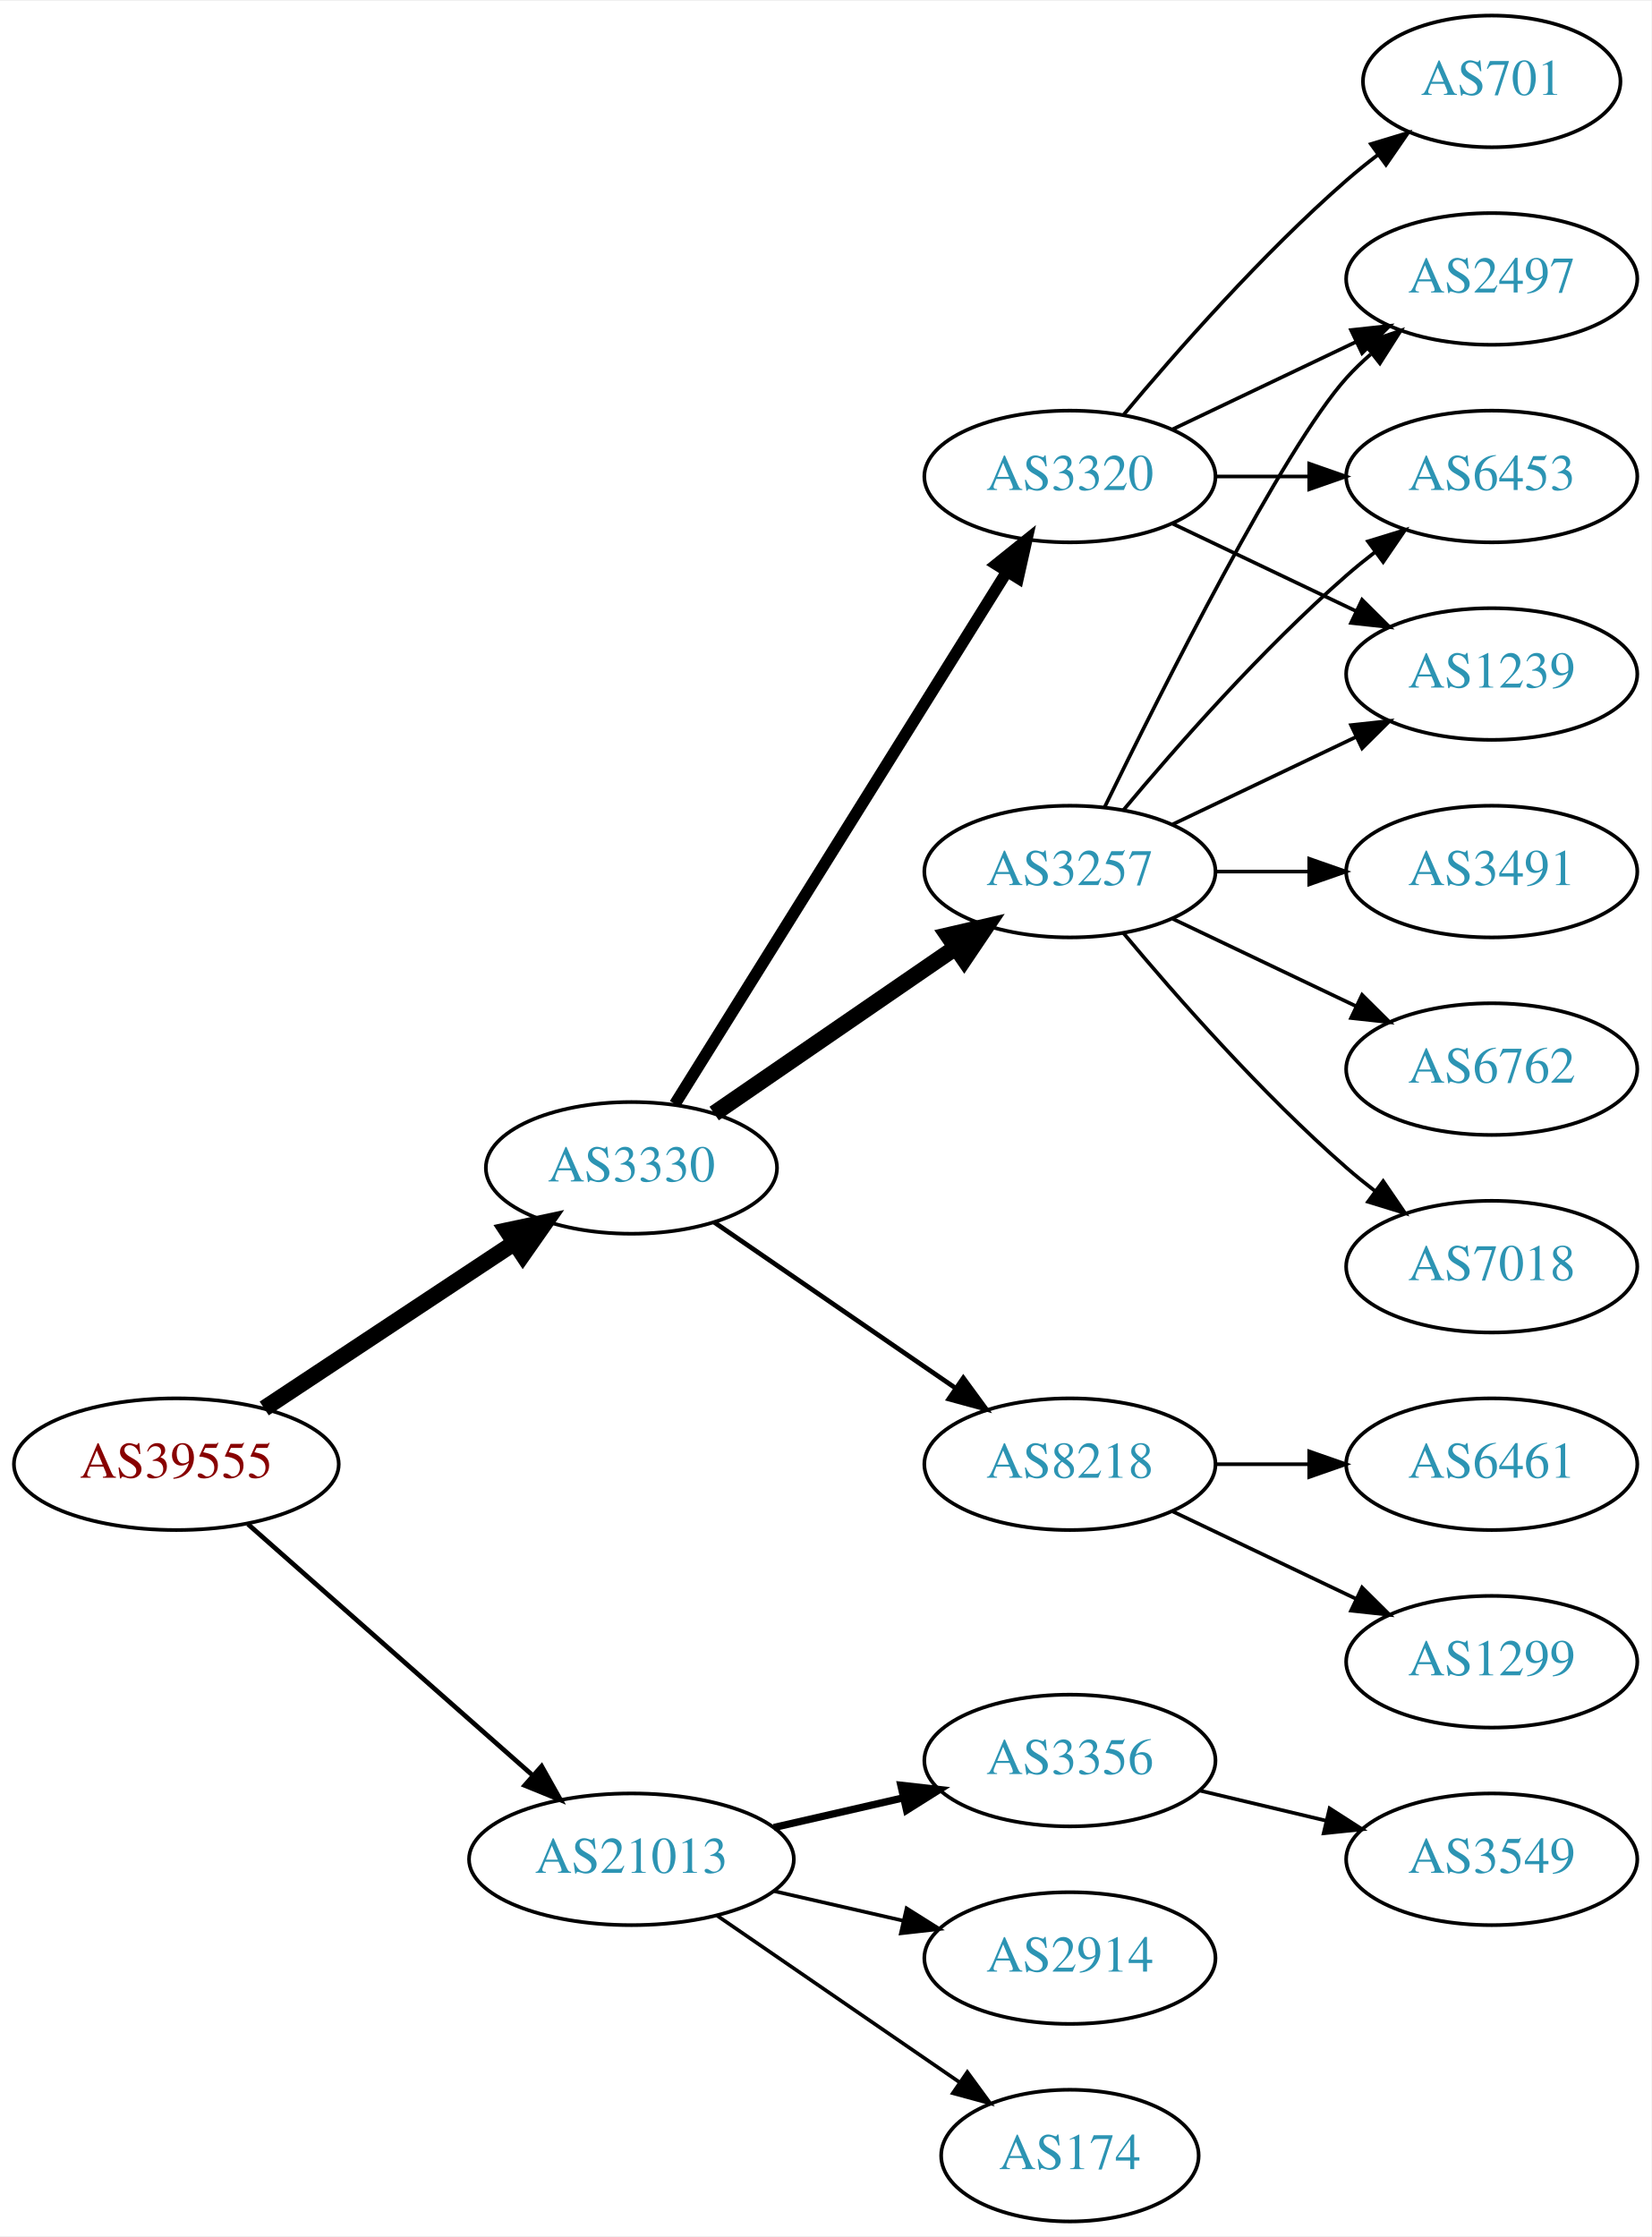
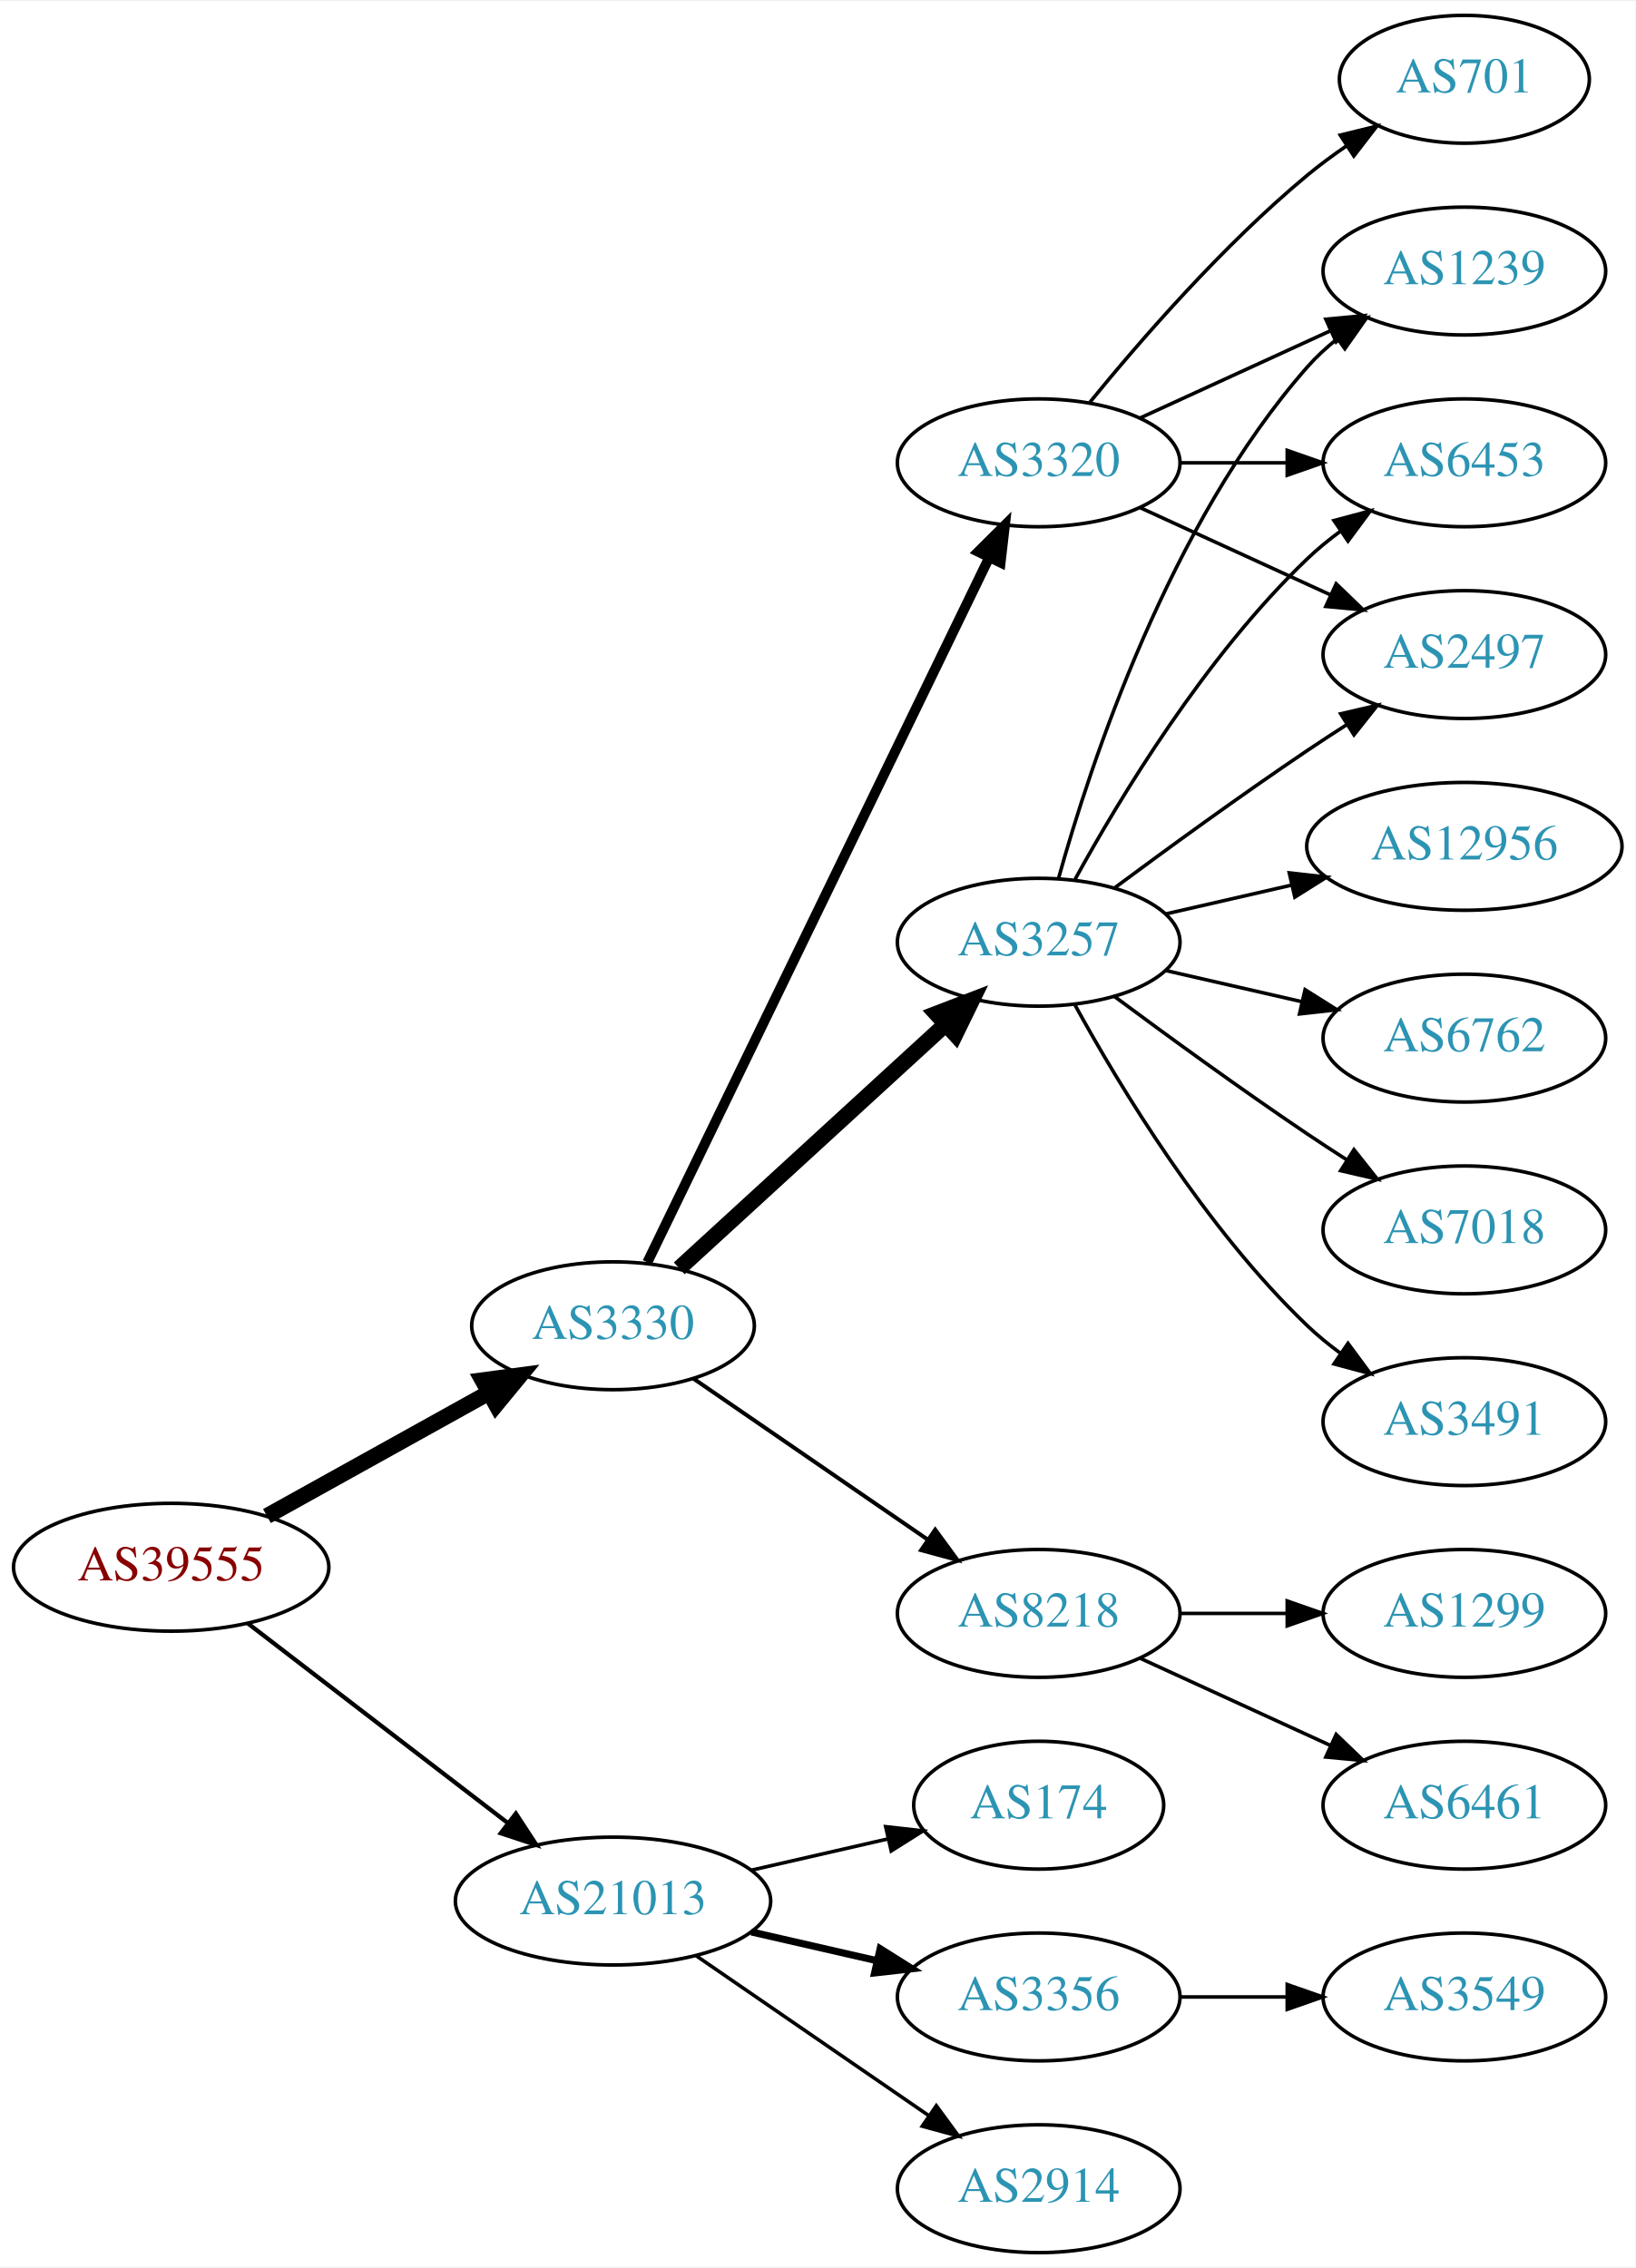
- <svg xmlns="http://www.w3.org/2000/svg" xmlns:xlink="http://www.w3.org/1999/xlink" width="451pt" height="611pt" viewBox="0.00 0.00 451.37 611.00">
-   <g id="graph0" class="graph" transform="scale(1 1) rotate(0) translate(4 607)">
-     <polygon fill="white" stroke="none" points="-4,4 -4,-607 447.37,-607 447.37,4 -4,4" />
+ <svg xmlns="http://www.w3.org/2000/svg" xmlns:xlink="http://www.w3.org/1999/xlink" width="460pt" height="638pt" viewBox="0.00 0.00 460.47 638.00">
+   <g id="graph0" class="graph" transform="scale(1 1) rotate(0) translate(4 634)">
+     <polygon fill="white" stroke="none" points="-4,4 -4,-634 456.469,-634 456.469,4 -4,4" />
    <g id="node1" class="node">
      <g id="a_node1">
        <a xlink:href="/asn/39555" xlink:title="AS39555 ~ Stadtwerke Schwaz GmbH [AT]">
-           <ellipse fill="#ffffff" stroke="black" cx="44.196" cy="-207" rx="44.393" ry="18" />
-           <text text-anchor="middle" x="44.196" y="-203.3" font-family="Times,serif" font-size="14.00" fill="#880000">AS39555</text>
+           <ellipse fill="#ffffff" stroke="black" cx="44.196" cy="-193" rx="44.393" ry="18" />
+           <text text-anchor="middle" x="44.196" y="-189.3" font-family="Times,serif" font-size="14.00" fill="#880000">AS39555</text>
        </a>
      </g>
    </g>
    <g id="node2" class="node">
      <g id="a_node2">
        <a xlink:href="/asn/3330" xlink:title="AS3330 ~ Vienna, Austria [AT]">
-           <ellipse fill="#ffffff" stroke="black" cx="168.588" cy="-288" rx="39.794" ry="18" />
-           <text text-anchor="middle" x="168.588" y="-284.3" font-family="Times,serif" font-size="14.00" fill="#2c94b3">AS3330</text>
+           <ellipse fill="#ffffff" stroke="black" cx="168.588" cy="-261" rx="39.794" ry="18" />
+           <text text-anchor="middle" x="168.588" y="-257.3" font-family="Times,serif" font-size="14.00" fill="#2c94b3">AS3330</text>
        </a>
      </g>
    </g>
    <g id="edge1" class="edge">
-       <path fill="none" stroke="black" stroke-width="4.5" d="M68.217,-222.235C87.571,-235.044 115.406,-253.466 136.696,-267.555" />
-       <polygon fill="black" stroke="black" stroke-width="4.5" points="134.572,-270.871 145.084,-273.107 138.918,-264.304 134.572,-270.871" />
+       <path fill="none" stroke="black" stroke-width="4.5" d="M71.152,-207.421C89.325,-217.518 113.788,-231.109 133.527,-242.076" />
+       <polygon fill="black" stroke="black" stroke-width="4.5" points="131.853,-245.65 142.507,-247.065 135.677,-238.766 131.853,-245.65" />
    </g>
    <g id="node3" class="node">
      <g id="a_node3">
        <a xlink:href="/asn/21013" xlink:title="AS21013 ~ Wels, AT [AT]">
          <ellipse fill="#ffffff" stroke="black" cx="168.588" cy="-99" rx="44.393" ry="18" />
          <text text-anchor="middle" x="168.588" y="-95.3" font-family="Times,serif" font-size="14.00" fill="#2c94b3">AS21013</text>
        </a>
      </g>
    </g>
    <g id="edge2" class="edge">
-       <path fill="none" stroke="black" stroke-width="1.286" d="M63.785,-190.597C84.482,-172.333 118.089,-142.678 141.434,-122.079" />
-       <polygon fill="black" stroke="black" stroke-width="1.286" points="144.043,-124.444 149.226,-115.203 139.412,-119.195 144.043,-124.444" />
+       <path fill="none" stroke="black" stroke-width="1.2" d="M65.682,-177.267C85.715,-161.88 116.402,-138.312 138.867,-121.058" />
+       <polygon fill="black" stroke="black" stroke-width="1.2" points="141.237,-123.652 147.036,-114.785 136.973,-118.1 141.237,-123.652" />
    </g>
    <g id="node4" class="node">
      <g id="a_node4">
-         <a xlink:href="/asn/3320" xlink:title="AS3320 ~ DTAG [DE]">
-           <ellipse fill="#ffffff" stroke="black" cx="288.431" cy="-477" rx="39.794" ry="18" />
-           <text text-anchor="middle" x="288.431" y="-473.3" font-family="Times,serif" font-size="14.00" fill="#2c94b3">AS3320</text>
-         </a>
-       </g>
-     </g>
-     <g id="edge3" class="edge">
-       <path fill="none" stroke="black" stroke-width="3.214" d="M180.463,-305.442C201.247,-338.775 246.707,-411.686 271.136,-450.866" />
-       <polygon fill="black" stroke="black" stroke-width="3.214" points="268.321,-452.966 276.582,-459.6 274.261,-449.263 268.321,-452.966" />
-     </g>
-     <g id="node5" class="node">
-       <g id="a_node5">
        <a xlink:href="/asn/3257" xlink:title="AS3257 ~ GTT [DE]">
          <ellipse fill="#ffffff" stroke="black" cx="288.431" cy="-369" rx="39.794" ry="18" />
          <text text-anchor="middle" x="288.431" y="-365.3" font-family="Times,serif" font-size="14.00" fill="#2c94b3">AS3257</text>
        </a>
      </g>
    </g>
+     <g id="edge3" class="edge">
+       <path fill="none" stroke="black" stroke-width="4.5" d="M187.23,-277.169C207.103,-295.382 239.566,-325.133 262.135,-345.817" />
+       <polygon fill="black" stroke="black" stroke-width="4.5" points="259.635,-348.867 269.668,-352.721 264.956,-343.061 259.635,-348.867" />
+     </g>
+     <g id="node5" class="node">
+       <g id="a_node5">
+         <a xlink:href="/asn/3320" xlink:title="AS3320 ~ DTAG [DE]">
+           <ellipse fill="#ffffff" stroke="black" cx="288.431" cy="-504" rx="39.794" ry="18" />
+           <text text-anchor="middle" x="288.431" y="-500.3" font-family="Times,serif" font-size="14.00" fill="#2c94b3">AS3320</text>
+         </a>
+       </g>
+     </g>
    <g id="edge4" class="edge">
-       <path fill="none" stroke="black" stroke-width="4.5" d="M191.202,-302.857C209.691,-315.565 236.505,-333.995 257.134,-348.175" />
-       <polygon fill="black" stroke="black" stroke-width="4.5" points="255.083,-351.544 265.555,-353.963 259.544,-345.054 255.083,-351.544" />
+       <path fill="none" stroke="black" stroke-width="2.812" d="M178.253,-278.868C198.734,-321.101 250.221,-427.272 274.447,-477.227" />
+       <polygon fill="black" stroke="black" stroke-width="2.812" points="271.399,-478.963 278.912,-486.433 277.697,-475.908 271.399,-478.963" />
    </g>
    <g id="node6" class="node">
      <g id="a_node6">
        <a xlink:href="/asn/8218" xlink:title="AS8218 ~ legacy Neotelecoms [FR]">
-           <ellipse fill="#ffffff" stroke="black" cx="288.431" cy="-207" rx="39.794" ry="18" />
-           <text text-anchor="middle" x="288.431" y="-203.3" font-family="Times,serif" font-size="14.00" fill="#2c94b3">AS8218</text>
+           <ellipse fill="#ffffff" stroke="black" cx="288.431" cy="-180" rx="39.794" ry="18" />
+           <text text-anchor="middle" x="288.431" y="-176.3" font-family="Times,serif" font-size="14.00" fill="#2c94b3">AS8218</text>
        </a>
      </g>
    </g>
    <g id="edge5" class="edge">
-       <path fill="none" stroke="black" stroke-width="1.286" d="M191.202,-273.143C209.691,-260.435 236.505,-242.005 257.134,-227.825" />
-       <polygon fill="black" stroke="black" stroke-width="1.286" points="259.296,-230.586 265.555,-222.037 255.331,-224.817 259.296,-230.586" />
-     </g>
-     <g id="node16" class="node">
-       <g id="a_node16">
-         <a xlink:href="/asn/3356" xlink:title="AS3356 ~ Level 3 Parent, LLC [US]">
-           <ellipse fill="#ffffff" stroke="black" cx="288.431" cy="-126" rx="39.794" ry="18" />
-           <text text-anchor="middle" x="288.431" y="-122.3" font-family="Times,serif" font-size="14.00" fill="#2c94b3">AS3356</text>
-         </a>
-       </g>
-     </g>
-     <g id="edge18" class="edge">
-       <path fill="none" stroke="black" stroke-width="2" d="M207.523,-107.692C218.764,-110.267 231.176,-113.111 242.799,-115.774" />
-       <polygon fill="black" stroke="black" stroke-width="2" points="242.232,-119.235 252.761,-118.057 243.795,-112.412 242.232,-119.235" />
+       <path fill="none" stroke="black" stroke-width="1.125" d="M191.202,-246.143C209.691,-233.435 236.505,-215.005 257.134,-200.825" />
+       <polygon fill="black" stroke="black" stroke-width="1.125" points="259.296,-203.586 265.555,-195.037 255.331,-197.817 259.296,-203.586" />
    </g>
    <g id="node17" class="node">
      <g id="a_node17">
-         <a xlink:href="/asn/2914" xlink:title="AS2914 ~ NTT America, Inc. [US]">
-           <ellipse fill="#ffffff" stroke="black" cx="288.431" cy="-72" rx="39.794" ry="18" />
-           <text text-anchor="middle" x="288.431" y="-68.3" font-family="Times,serif" font-size="14.00" fill="#2c94b3">AS2914</text>
+         <a xlink:href="/asn/174" xlink:title="AS174 ~ Cogent Communications [US]">
+           <ellipse fill="#ffffff" stroke="black" cx="288.431" cy="-126" rx="35.194" ry="18" />
+           <text text-anchor="middle" x="288.431" y="-122.3" font-family="Times,serif" font-size="14.00" fill="#2c94b3">AS174</text>
        </a>
      </g>
    </g>
    <g id="edge19" class="edge">
-       <path fill="none" stroke="black" d="M207.523,-90.308C218.764,-87.733 231.176,-84.889 242.799,-82.226" />
-       <polygon fill="black" stroke="black" points="243.795,-85.588 252.761,-79.944 242.232,-78.765 243.795,-85.588" />
+       <path fill="none" stroke="black" d="M207.523,-107.692C219.84,-110.514 233.565,-113.658 246.116,-116.534" />
+       <polygon fill="black" stroke="black" points="245.351,-119.949 255.88,-118.771 246.914,-113.126 245.351,-119.949" />
    </g>
    <g id="node18" class="node">
      <g id="a_node18">
-         <a xlink:href="/asn/174" xlink:title="AS174 ~ Cogent Communications [US]">
-           <ellipse fill="#ffffff" stroke="black" cx="288.431" cy="-18" rx="35.194" ry="18" />
-           <text text-anchor="middle" x="288.431" y="-14.3" font-family="Times,serif" font-size="14.00" fill="#2c94b3">AS174</text>
+         <a xlink:href="/asn/3356" xlink:title="AS3356 ~ Level 3 Parent, LLC [US]">
+           <ellipse fill="#ffffff" stroke="black" cx="288.431" cy="-72" rx="39.794" ry="18" />
+           <text text-anchor="middle" x="288.431" y="-68.3" font-family="Times,serif" font-size="14.00" fill="#2c94b3">AS3356</text>
        </a>
      </g>
    </g>
    <g id="edge20" class="edge">
-       <path fill="none" stroke="black" d="M192.031,-83.574C210.846,-70.641 237.843,-52.085 258.319,-38.01" />
-       <polygon fill="black" stroke="black" points="260.394,-40.831 266.652,-32.282 256.429,-35.063 260.394,-40.831" />
+       <path fill="none" stroke="black" stroke-width="2" d="M207.523,-90.308C218.764,-87.733 231.176,-84.889 242.799,-82.226" />
+       <polygon fill="black" stroke="black" stroke-width="2" points="243.795,-85.588 252.761,-79.944 242.232,-78.765 243.795,-85.588" />
+     </g>
+     <g id="node19" class="node">
+       <g id="a_node19">
+         <a xlink:href="/asn/2914" xlink:title="AS2914 ~ NTT America, Inc. [US]">
+           <ellipse fill="#ffffff" stroke="black" cx="288.431" cy="-18" rx="39.794" ry="18" />
+           <text text-anchor="middle" x="288.431" y="-14.3" font-family="Times,serif" font-size="14.00" fill="#2c94b3">AS2914</text>
+         </a>
+       </g>
+     </g>
+     <g id="edge21" class="edge">
+       <path fill="none" stroke="black" d="M192.031,-83.574C210.612,-70.802 237.173,-52.545 257.553,-38.537" />
+       <polygon fill="black" stroke="black" points="259.609,-41.371 265.867,-32.822 255.643,-35.602 259.609,-41.371" />
    </g>
    <g id="node7" class="node">
      <g id="a_node7">
-         <a xlink:href="/asn/2497" xlink:title="AS2497 ~ Internet Initiative Japan Inc. [JP]">
-           <ellipse fill="#ffffff" stroke="black" cx="403.724" cy="-531" rx="39.794" ry="18" />
-           <text text-anchor="middle" x="403.724" y="-527.3" font-family="Times,serif" font-size="14.00" fill="#2c94b3">AS2497</text>
+         <a xlink:href="/asn/6762" xlink:title="AS6762 ~ TELECOM ITALIA SPARKLE S.p.A. [IT]">
+           <ellipse fill="#ffffff" stroke="black" cx="408.273" cy="-342" rx="39.794" ry="18" />
+           <text text-anchor="middle" x="408.273" y="-338.3" font-family="Times,serif" font-size="14.00" fill="#2c94b3">AS6762</text>
        </a>
      </g>
    </g>
    <g id="edge6" class="edge">
-       <path fill="none" stroke="black" d="M316.567,-489.934C331.561,-497.081 350.382,-506.052 366.605,-513.785" />
-       <polygon fill="black" stroke="black" points="365.276,-517.028 375.809,-518.171 368.288,-510.709 365.276,-517.028" />
+       <path fill="none" stroke="black" d="M324.15,-361.045C336.15,-358.296 349.771,-355.175 362.463,-352.267" />
+       <polygon fill="black" stroke="black" points="363.429,-355.636 372.395,-349.991 361.866,-348.813 363.429,-355.636" />
    </g>
    <g id="node8" class="node">
      <g id="a_node8">
-         <a xlink:href="/asn/6453" xlink:title="AS6453 ~ TATA COMMUNICATIONS (AMERICA) INC [US]">
-           <ellipse fill="#ffffff" stroke="black" cx="403.724" cy="-477" rx="39.794" ry="18" />
-           <text text-anchor="middle" x="403.724" y="-473.3" font-family="Times,serif" font-size="14.00" fill="#2c94b3">AS6453</text>
+         <a xlink:href="/asn/1239" xlink:title="AS1239 ~ Sprint [US]">
+           <ellipse fill="#ffffff" stroke="black" cx="408.273" cy="-558" rx="39.794" ry="18" />
+           <text text-anchor="middle" x="408.273" y="-554.3" font-family="Times,serif" font-size="14.00" fill="#2c94b3">AS1239</text>
        </a>
      </g>
    </g>
    <g id="edge7" class="edge">
-       <path fill="none" stroke="black" d="M328.103,-477C336.306,-477 345.07,-477 353.602,-477" />
-       <polygon fill="black" stroke="black" points="353.841,-480.5 363.841,-477 353.841,-473.5 353.841,-480.5" />
+       <path fill="none" stroke="black" d="M294.004,-386.946C302.909,-418.995 325.194,-486.842 364.077,-531 366.561,-533.821 369.411,-536.449 372.437,-538.871" />
+       <polygon fill="black" stroke="black" points="370.554,-541.828 380.726,-544.791 374.622,-536.131 370.554,-541.828" />
    </g>
    <g id="node9" class="node">
      <g id="a_node9">
-         <a xlink:href="/asn/1239" xlink:title="AS1239 ~ Sprint [US]">
-           <ellipse fill="#ffffff" stroke="black" cx="403.724" cy="-423" rx="39.794" ry="18" />
-           <text text-anchor="middle" x="403.724" y="-419.3" font-family="Times,serif" font-size="14.00" fill="#2c94b3">AS1239</text>
+         <a xlink:href="/asn/6453" xlink:title="AS6453 ~ TATA COMMUNICATIONS (AMERICA) INC [US]">
+           <ellipse fill="#ffffff" stroke="black" cx="408.273" cy="-504" rx="39.794" ry="18" />
+           <text text-anchor="middle" x="408.273" y="-500.3" font-family="Times,serif" font-size="14.00" fill="#2c94b3">AS6453</text>
        </a>
      </g>
    </g>
    <g id="edge8" class="edge">
-       <path fill="none" stroke="black" d="M316.567,-464.066C331.561,-456.919 350.382,-447.948 366.605,-440.215" />
-       <polygon fill="black" stroke="black" points="368.288,-443.291 375.809,-435.829 365.276,-436.972 368.288,-443.291" />
+       <path fill="none" stroke="black" d="M298.672,-386.713C311.218,-409.561 335.394,-449.611 364.077,-477 366.946,-479.739 370.134,-482.347 373.443,-484.785" />
+       <polygon fill="black" stroke="black" points="371.567,-487.742 381.803,-490.477 375.507,-481.956 371.567,-487.742" />
    </g>
    <g id="node10" class="node">
      <g id="a_node10">
-         <a xlink:href="/asn/701" xlink:title="AS701 ~ UUNET [US]">
-           <ellipse fill="#ffffff" stroke="black" cx="403.724" cy="-585" rx="35.194" ry="18" />
-           <text text-anchor="middle" x="403.724" y="-581.3" font-family="Times,serif" font-size="14.00" fill="#2c94b3">AS701</text>
+         <a xlink:href="/asn/7018" xlink:title="AS7018 ~ AT&amp;T Services, Inc. [US]">
+           <ellipse fill="#ffffff" stroke="black" cx="408.273" cy="-288" rx="39.794" ry="18" />
+           <text text-anchor="middle" x="408.273" y="-284.3" font-family="Times,serif" font-size="14.00" fill="#2c94b3">AS7018</text>
        </a>
      </g>
    </g>
    <g id="edge9" class="edge">
-       <path fill="none" stroke="black" d="M303.061,-493.817C317.343,-510.929 340.89,-537.745 364.077,-558 366.747,-560.332 369.62,-562.648 372.55,-564.886" />
-       <polygon fill="black" stroke="black" points="370.701,-567.87 380.841,-570.939 374.828,-562.216 370.701,-567.87" />
-     </g>
-     <g id="edge12" class="edge">
-       <path fill="none" stroke="black" d="M297.869,-386.511C313.487,-418.509 346.874,-484.893 364.077,-504 366.08,-506.224 368.298,-508.363 370.631,-510.397" />
-       <polygon fill="black" stroke="black" points="368.829,-513.433 378.85,-516.873 373.161,-507.935 368.829,-513.433" />
-     </g>
-     <g id="edge13" class="edge">
-       <path fill="none" stroke="black" d="M303.061,-385.817C317.343,-402.929 340.89,-429.745 364.077,-450 366.543,-452.154 369.182,-454.294 371.879,-456.372" />
-       <polygon fill="black" stroke="black" points="369.904,-459.264 380.033,-462.37 374.052,-453.625 369.904,-459.264" />
-     </g>
-     <g id="edge11" class="edge">
-       <path fill="none" stroke="black" d="M316.567,-381.934C331.561,-389.081 350.382,-398.052 366.605,-405.785" />
-       <polygon fill="black" stroke="black" points="365.276,-409.028 375.809,-410.171 368.288,-402.709 365.276,-409.028" />
+       <path fill="none" stroke="black" d="M309.761,-353.723C324.623,-342.696 345.368,-327.593 364.077,-315 367.626,-312.611 371.377,-310.161 375.125,-307.758" />
+       <polygon fill="black" stroke="black" points="377.193,-310.591 383.774,-302.288 373.451,-304.675 377.193,-310.591" />
    </g>
    <g id="node11" class="node">
      <g id="a_node11">
        <a xlink:href="/asn/3491" xlink:title="AS3491 ~ PCCW Global, Inc. [US]">
-           <ellipse fill="#ffffff" stroke="black" cx="403.724" cy="-369" rx="39.794" ry="18" />
-           <text text-anchor="middle" x="403.724" y="-365.3" font-family="Times,serif" font-size="14.00" fill="#2c94b3">AS3491</text>
+           <ellipse fill="#ffffff" stroke="black" cx="408.273" cy="-234" rx="39.794" ry="18" />
+           <text text-anchor="middle" x="408.273" y="-230.3" font-family="Times,serif" font-size="14.00" fill="#2c94b3">AS3491</text>
        </a>
      </g>
    </g>
    <g id="edge10" class="edge">
-       <path fill="none" stroke="black" d="M328.103,-369C336.306,-369 345.07,-369 353.602,-369" />
-       <polygon fill="black" stroke="black" points="353.841,-372.5 363.841,-369 353.841,-365.5 353.841,-372.5" />
+       <path fill="none" stroke="black" d="M298.672,-351.287C311.218,-328.439 335.394,-288.389 364.077,-261 366.946,-258.261 370.134,-255.653 373.443,-253.215" />
+       <polygon fill="black" stroke="black" points="375.507,-256.044 381.803,-247.523 371.567,-250.258 375.507,-256.044" />
    </g>
    <g id="node12" class="node">
      <g id="a_node12">
-         <a xlink:href="/asn/6762" xlink:title="AS6762 ~ TELECOM ITALIA SPARKLE S.p.A. [IT]">
-           <ellipse fill="#ffffff" stroke="black" cx="403.724" cy="-315" rx="39.794" ry="18" />
-           <text text-anchor="middle" x="403.724" y="-311.3" font-family="Times,serif" font-size="14.00" fill="#2c94b3">AS6762</text>
-         </a>
-       </g>
-     </g>
-     <g id="edge14" class="edge">
-       <path fill="none" stroke="black" d="M316.567,-356.066C331.561,-348.919 350.382,-339.948 366.605,-332.215" />
-       <polygon fill="black" stroke="black" points="368.288,-335.291 375.809,-327.829 365.276,-328.972 368.288,-335.291" />
+         <a xlink:href="/asn/2497" xlink:title="AS2497 ~ Internet Initiative Japan Inc. [JP]">
+           <ellipse fill="#ffffff" stroke="black" cx="408.273" cy="-450" rx="39.794" ry="18" />
+           <text text-anchor="middle" x="408.273" y="-446.3" font-family="Times,serif" font-size="14.00" fill="#2c94b3">AS2497</text>
+         </a>
+       </g>
+     </g>
+     <g id="edge11" class="edge">
+       <path fill="none" stroke="black" d="M309.761,-384.277C324.623,-395.304 345.368,-410.407 364.077,-423 367.626,-425.389 371.377,-427.839 375.125,-430.242" />
+       <polygon fill="black" stroke="black" points="373.451,-433.325 383.774,-435.712 377.193,-427.409 373.451,-433.325" />
    </g>
    <g id="node13" class="node">
      <g id="a_node13">
-         <a xlink:href="/asn/7018" xlink:title="AS7018 ~ AT&amp;T Services, Inc. [US]">
-           <ellipse fill="#ffffff" stroke="black" cx="403.724" cy="-261" rx="39.794" ry="18" />
-           <text text-anchor="middle" x="403.724" y="-257.3" font-family="Times,serif" font-size="14.00" fill="#2c94b3">AS7018</text>
-         </a>
-       </g>
+         <a xlink:href="/asn/12956" xlink:title="AS12956 ~ TELXIUS [ES]">
+           <ellipse fill="#ffffff" stroke="black" cx="408.273" cy="-396" rx="44.393" ry="18" />
+           <text text-anchor="middle" x="408.273" y="-392.3" font-family="Times,serif" font-size="14.00" fill="#2c94b3">AS12956</text>
+         </a>
+       </g>
+     </g>
+     <g id="edge12" class="edge">
+       <path fill="none" stroke="black" d="M324.15,-376.955C335.289,-379.507 347.824,-382.379 359.717,-385.104" />
+       <polygon fill="black" stroke="black" points="358.982,-388.526 369.511,-387.348 360.545,-381.703 358.982,-388.526" />
    </g>
    <g id="edge15" class="edge">
-       <path fill="none" stroke="black" d="M303.061,-352.183C317.343,-335.071 340.89,-308.255 364.077,-288 366.543,-285.846 369.182,-283.706 371.879,-281.628" />
-       <polygon fill="black" stroke="black" points="374.052,-284.375 380.033,-275.63 369.904,-278.736 374.052,-284.375" />
+       <path fill="none" stroke="black" d="M317.06,-516.661C333.017,-523.973 353.287,-533.261 370.57,-541.181" />
+       <polygon fill="black" stroke="black" points="369.269,-544.435 379.818,-545.419 372.185,-538.071 369.269,-544.435" />
+     </g>
+     <g id="edge14" class="edge">
+       <path fill="none" stroke="black" d="M328.343,-504C337.897,-504 348.246,-504 358.209,-504" />
+       <polygon fill="black" stroke="black" points="358.402,-507.5 368.402,-504 358.402,-500.5 358.402,-507.5" />
+     </g>
+     <g id="edge13" class="edge">
+       <path fill="none" stroke="black" d="M317.06,-491.339C333.017,-484.027 353.287,-474.739 370.57,-466.819" />
+       <polygon fill="black" stroke="black" points="372.185,-469.929 379.818,-462.581 369.269,-463.565 372.185,-469.929" />
    </g>
    <g id="node14" class="node">
      <g id="a_node14">
-         <a xlink:href="/asn/6461" xlink:title="AS6461 ~ ZAYO-6461 [US]">
-           <ellipse fill="#ffffff" stroke="black" cx="403.724" cy="-207" rx="39.794" ry="18" />
-           <text text-anchor="middle" x="403.724" y="-203.3" font-family="Times,serif" font-size="14.00" fill="#2c94b3">AS6461</text>
+         <a xlink:href="/asn/701" xlink:title="AS701 ~ UUNET [US]">
+           <ellipse fill="#ffffff" stroke="black" cx="408.273" cy="-612" rx="35.194" ry="18" />
+           <text text-anchor="middle" x="408.273" y="-608.3" font-family="Times,serif" font-size="14.00" fill="#2c94b3">AS701</text>
        </a>
      </g>
    </g>
    <g id="edge16" class="edge">
-       <path fill="none" stroke="black" d="M328.103,-207C336.306,-207 345.07,-207 353.602,-207" />
-       <polygon fill="black" stroke="black" points="353.841,-210.5 363.841,-207 353.841,-203.5 353.841,-210.5" />
+       <path fill="none" stroke="black" d="M302.85,-521.065C316.964,-538.375 340.379,-565.345 364.077,-585 367.54,-587.872 371.333,-590.669 375.187,-593.308" />
+       <polygon fill="black" stroke="black" points="373.33,-596.275 383.62,-598.797 377.149,-590.408 373.33,-596.275" />
    </g>
    <g id="node15" class="node">
      <g id="a_node15">
+         <a xlink:href="/asn/6461" xlink:title="AS6461 ~ ZAYO-6461 [US]">
+           <ellipse fill="#ffffff" stroke="black" cx="408.273" cy="-126" rx="39.794" ry="18" />
+           <text text-anchor="middle" x="408.273" y="-122.3" font-family="Times,serif" font-size="14.00" fill="#2c94b3">AS6461</text>
+         </a>
+       </g>
+     </g>
+     <g id="edge17" class="edge">
+       <path fill="none" stroke="black" d="M317.06,-167.339C333.017,-160.027 353.287,-150.739 370.57,-142.819" />
+       <polygon fill="black" stroke="black" points="372.185,-145.929 379.818,-138.581 369.269,-139.565 372.185,-145.929" />
+     </g>
+     <g id="node16" class="node">
+       <g id="a_node16">
        <a xlink:href="/asn/1299" xlink:title="AS1299 ~ Telia Carrier [EU]">
-           <ellipse fill="#ffffff" stroke="black" cx="403.724" cy="-153" rx="39.794" ry="18" />
-           <text text-anchor="middle" x="403.724" y="-149.3" font-family="Times,serif" font-size="14.00" fill="#2c94b3">AS1299</text>
-         </a>
-       </g>
-     </g>
-     <g id="edge17" class="edge">
-       <path fill="none" stroke="black" d="M316.567,-194.066C331.561,-186.919 350.382,-177.948 366.605,-170.215" />
-       <polygon fill="black" stroke="black" points="368.288,-173.291 375.809,-165.829 365.276,-166.972 368.288,-173.291" />
-     </g>
-     <g id="node19" class="node">
-       <g id="a_node19">
+           <ellipse fill="#ffffff" stroke="black" cx="408.273" cy="-180" rx="39.794" ry="18" />
+           <text text-anchor="middle" x="408.273" y="-176.3" font-family="Times,serif" font-size="14.00" fill="#2c94b3">AS1299</text>
+         </a>
+       </g>
+     </g>
+     <g id="edge18" class="edge">
+       <path fill="none" stroke="black" d="M328.343,-180C337.897,-180 348.246,-180 358.209,-180" />
+       <polygon fill="black" stroke="black" points="358.402,-183.5 368.402,-180 358.402,-176.5 358.402,-183.5" />
+     </g>
+     <g id="node20" class="node">
+       <g id="a_node20">
        <a xlink:href="/asn/3549" xlink:title="AS3549 ~ Level 3 Parent, LLC [US]">
-           <ellipse fill="#ffffff" stroke="black" cx="403.724" cy="-99" rx="39.794" ry="18" />
-           <text text-anchor="middle" x="403.724" y="-95.3" font-family="Times,serif" font-size="14.00" fill="#2c94b3">AS3549</text>
-         </a>
-       </g>
-     </g>
-     <g id="edge21" class="edge">
-       <path fill="none" stroke="black" d="M324.038,-117.752C334.909,-115.162 347.064,-112.265 358.506,-109.538" />
-       <polygon fill="black" stroke="black" points="359.412,-112.92 368.328,-107.197 357.789,-106.111 359.412,-112.92" />
+           <ellipse fill="#ffffff" stroke="black" cx="408.273" cy="-72" rx="39.794" ry="18" />
+           <text text-anchor="middle" x="408.273" y="-68.3" font-family="Times,serif" font-size="14.00" fill="#2c94b3">AS3549</text>
+         </a>
+       </g>
+     </g>
+     <g id="edge22" class="edge">
+       <path fill="none" stroke="black" d="M328.343,-72C337.897,-72 348.246,-72 358.209,-72" />
+       <polygon fill="black" stroke="black" points="358.402,-75.5 368.402,-72 358.402,-68.5 358.402,-75.5" />
    </g>
  </g>
</svg>
